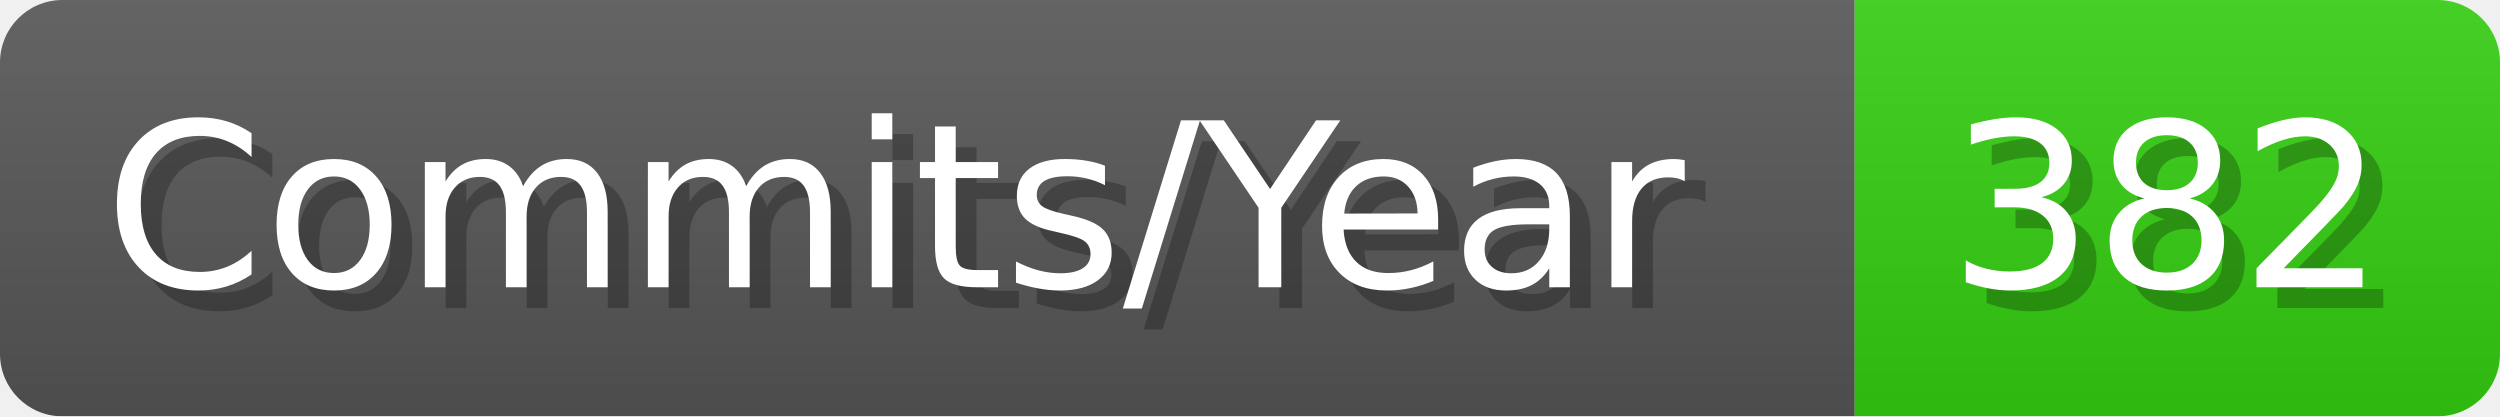
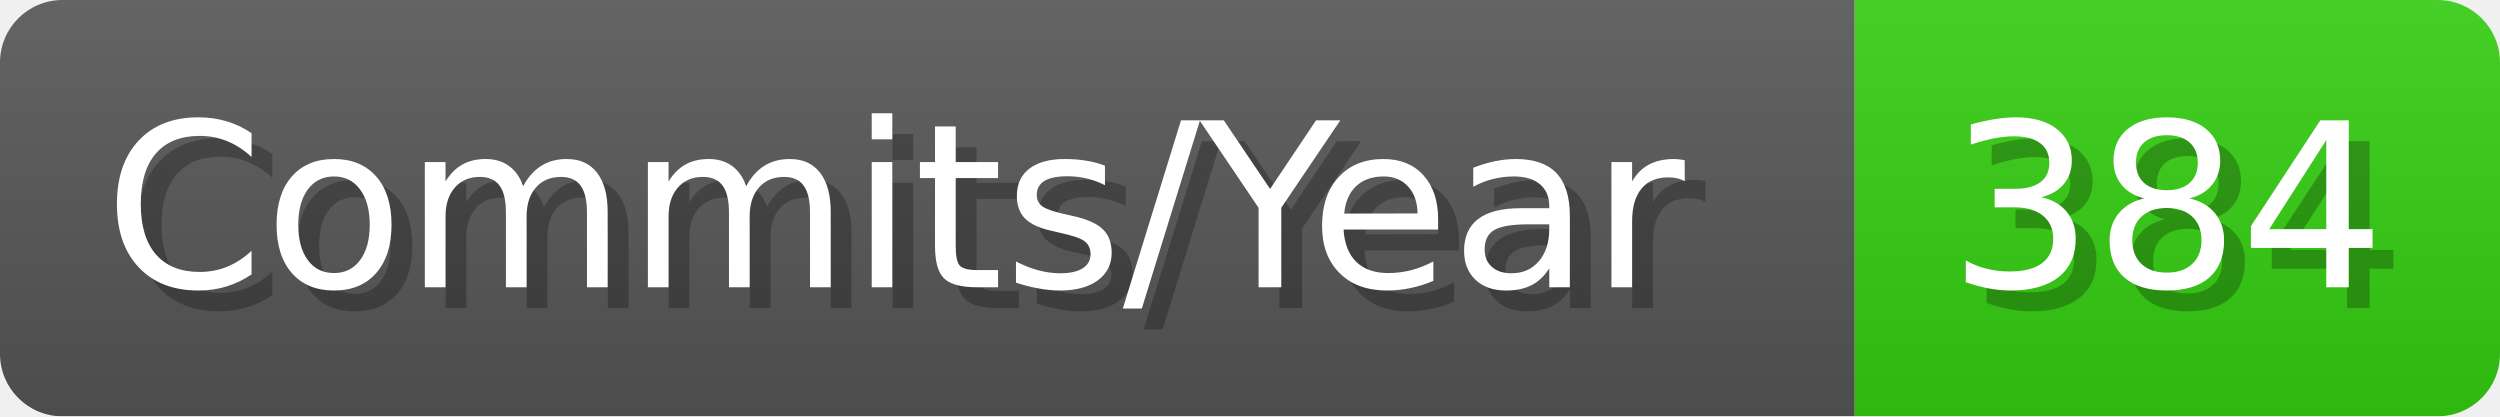
- <svg xmlns="http://www.w3.org/2000/svg" width="120.1" height="20" viewBox="0 0 1201 200" role="img" aria-label="Commits/Year: 382">
+ <svg xmlns="http://www.w3.org/2000/svg" width="120.1" height="20" viewBox="0 0 1201 200" role="img" aria-label="Commits/Year: 384">
  <linearGradient id="aUPdi" x2="0" y2="100%">
    <stop offset="0" stop-opacity=".1" stop-color="#EEE" />
    <stop offset="1" stop-opacity=".1" />
  </linearGradient>
  <mask id="WfAiQ">
    <rect width="1201" height="200" rx="30" fill="#FFF" />
  </mask>
  <g mask="url(#WfAiQ)">
    <rect width="891" height="200" fill="#555" />
    <rect width="310" height="200" fill="#3C1" x="891" />
    <rect width="1201" height="200" fill="url(#aUPdi)" />
  </g>
  <g aria-hidden="true" fill="#fff" text-anchor="start" font-family="Verdana,DejaVu Sans,sans-serif" font-size="110">
    <text x="60" y="148" textLength="791" fill="#000" opacity="0.25">Commits/Year</text>
    <text x="50" y="138" textLength="791">Commits/Year</text>
-     <text x="946" y="148" textLength="210" fill="#000" opacity="0.25">382</text>
-     <text x="936" y="138" textLength="210">382</text>
+     <text x="946" y="148" textLength="210" fill="#000" opacity="0.25">384</text>
+     <text x="936" y="138" textLength="210">384</text>
  </g>
</svg>
